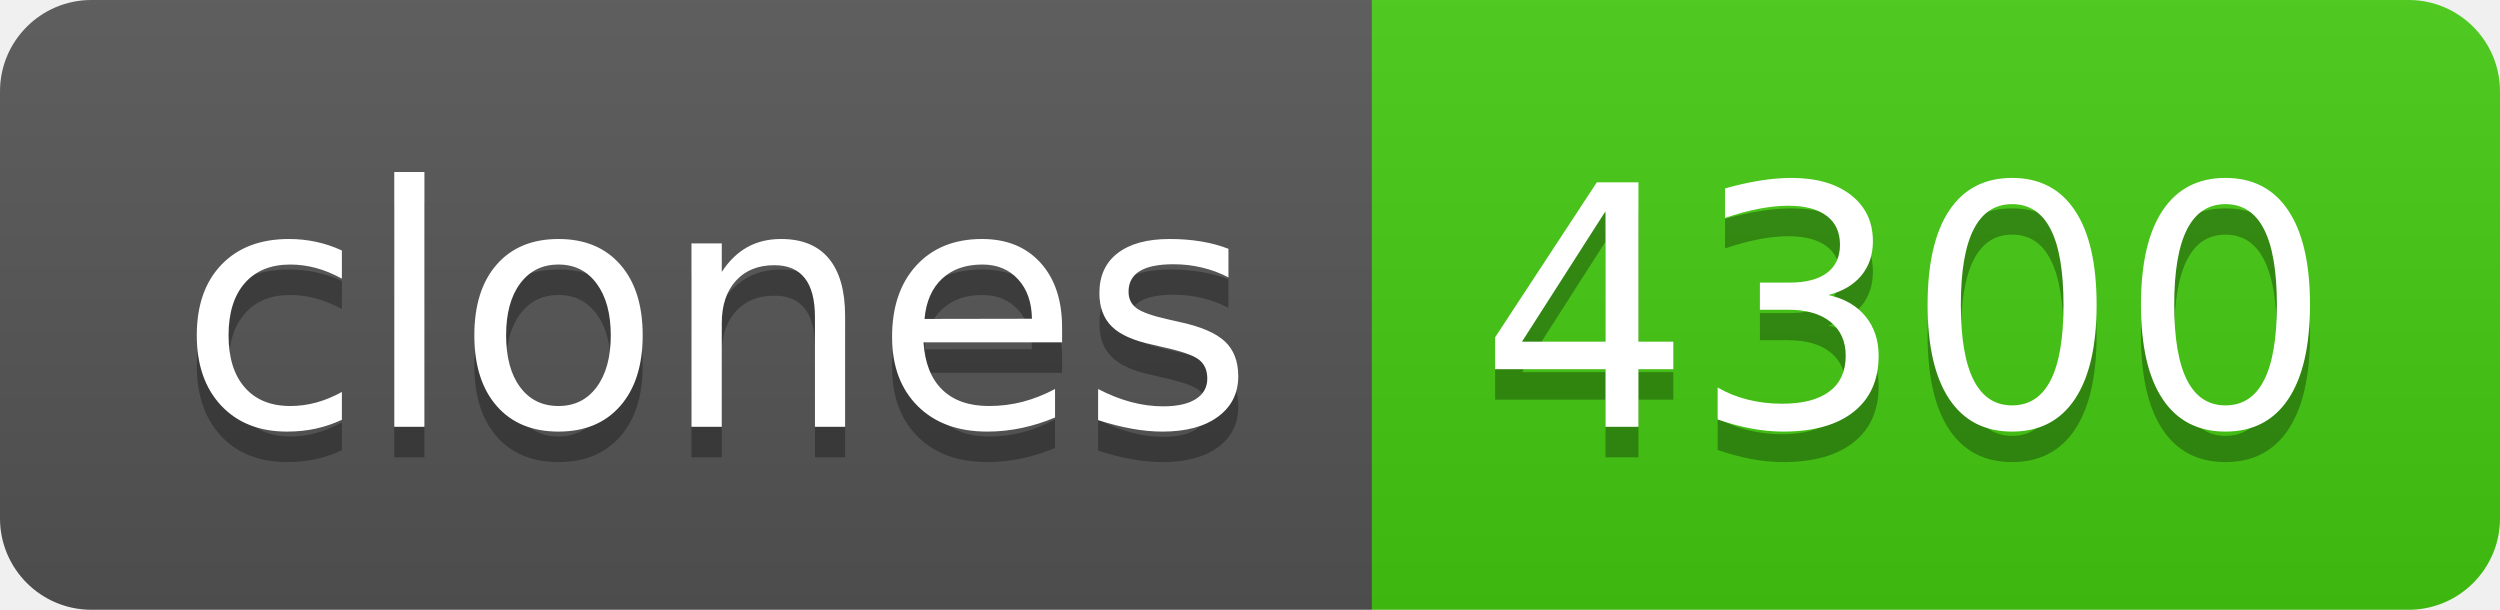
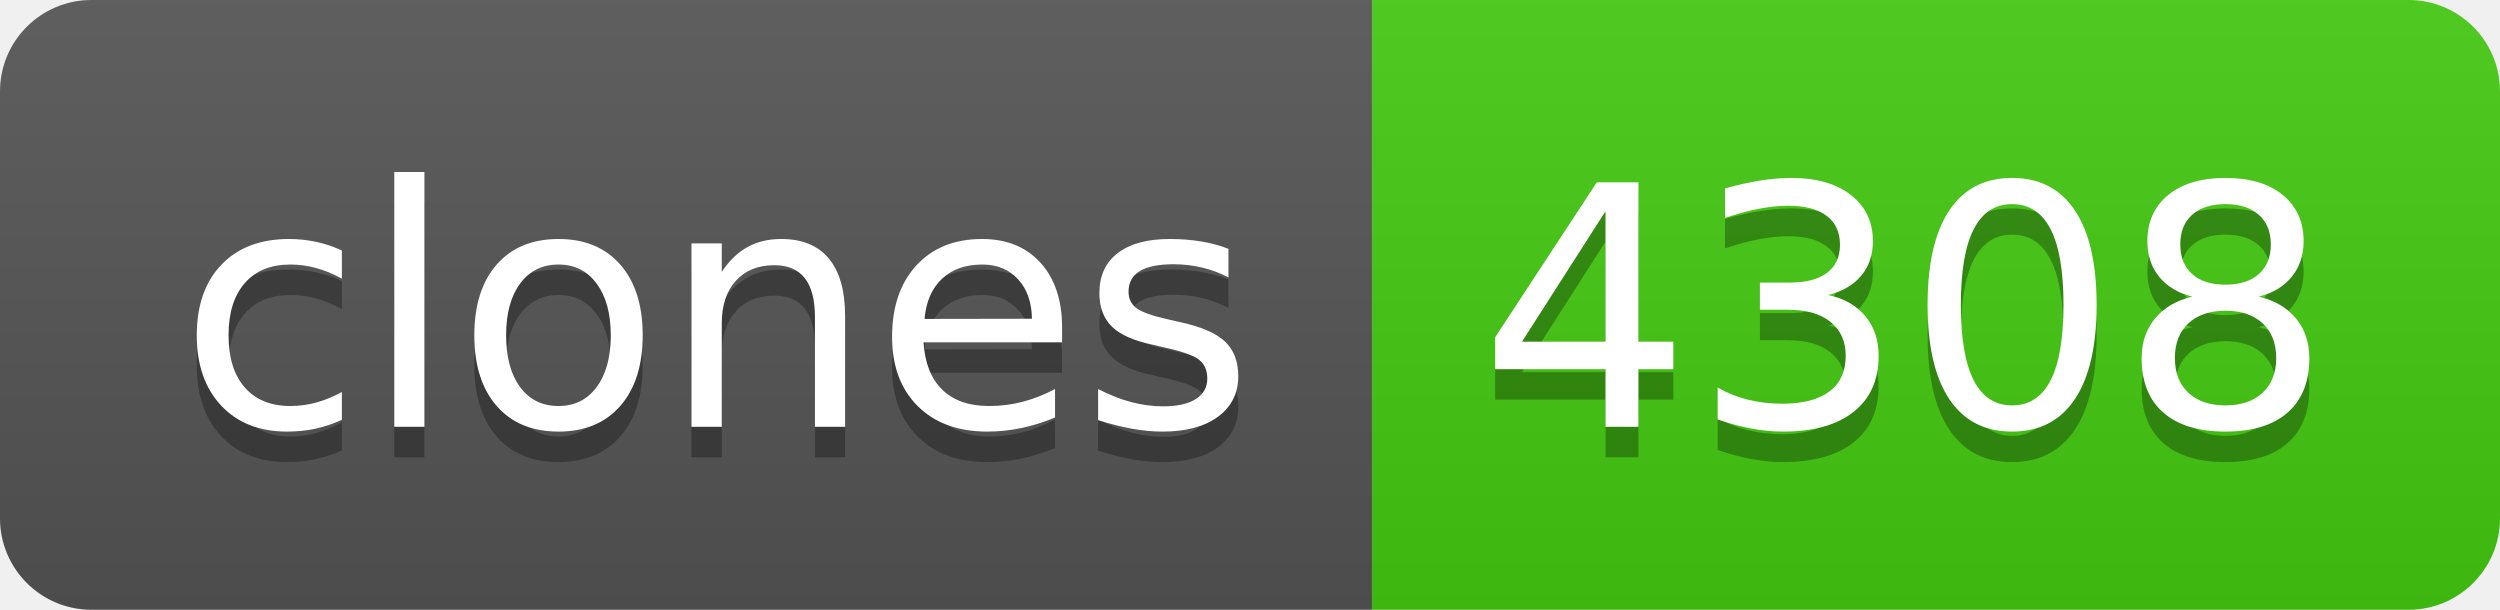
- <svg xmlns="http://www.w3.org/2000/svg" width="82" height="20" role="img" aria-label="clones: 4300">
+ <svg xmlns="http://www.w3.org/2000/svg" width="82" height="20" role="img" aria-label="clones: 4308">
  <linearGradient id="s" x2="0" y2="100%">
    <stop offset="0" stop-color="#bbb" stop-opacity=".1" />
    <stop offset="1" stop-opacity=".1" />
  </linearGradient>
  <clipPath id="r">
    <rect width="82" height="20" rx="3" fill="#fff" />
  </clipPath>
  <g clip-path="url(#r)">
    <rect width="45" height="20" fill="#555" />
    <rect x="45" width="37" height="20" fill="#4c1" />
    <rect width="82" height="20" fill="url(#s)" />
  </g>
  <g fill="#fff" text-anchor="middle" font-family="Verdana,Geneva,DejaVu Sans,sans-serif" text-rendering="geometricPrecision" font-size="110">
    <text aria-hidden="true" x="235" y="150" fill="#010101" fill-opacity=".3" transform="scale(.1)" textLength="350">clones</text>
    <text x="235" y="140" transform="scale(.1)" fill="#fff" textLength="350">clones</text>
-     <text aria-hidden="true" x="625" y="150" fill="#010101" fill-opacity=".3" transform="scale(.1)" textLength="270">4300</text>
-     <text x="625" y="140" transform="scale(.1)" fill="#fff" textLength="270">4300</text>
+     <text aria-hidden="true" x="625" y="150" fill="#010101" fill-opacity=".3" transform="scale(.1)" textLength="270">4308</text>
+     <text x="625" y="140" transform="scale(.1)" fill="#fff" textLength="270">4308</text>
  </g>
</svg>
